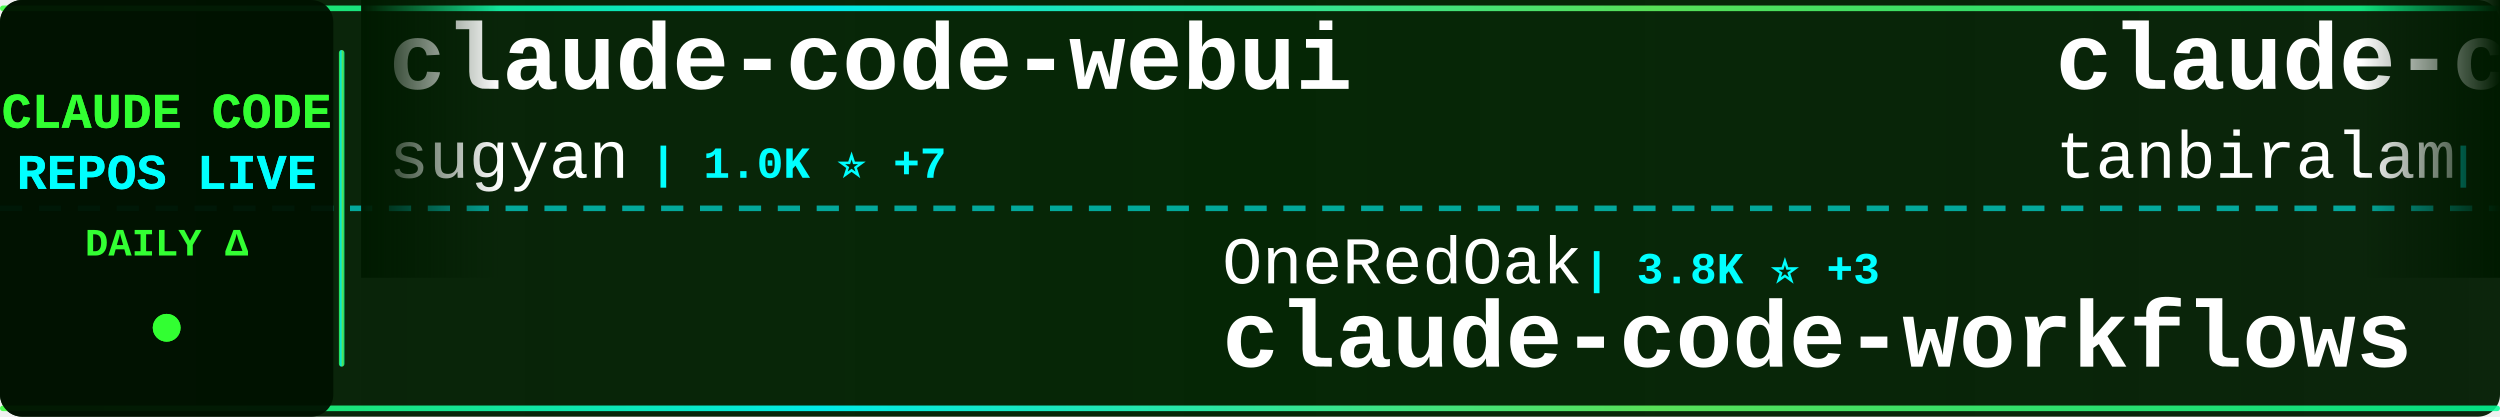
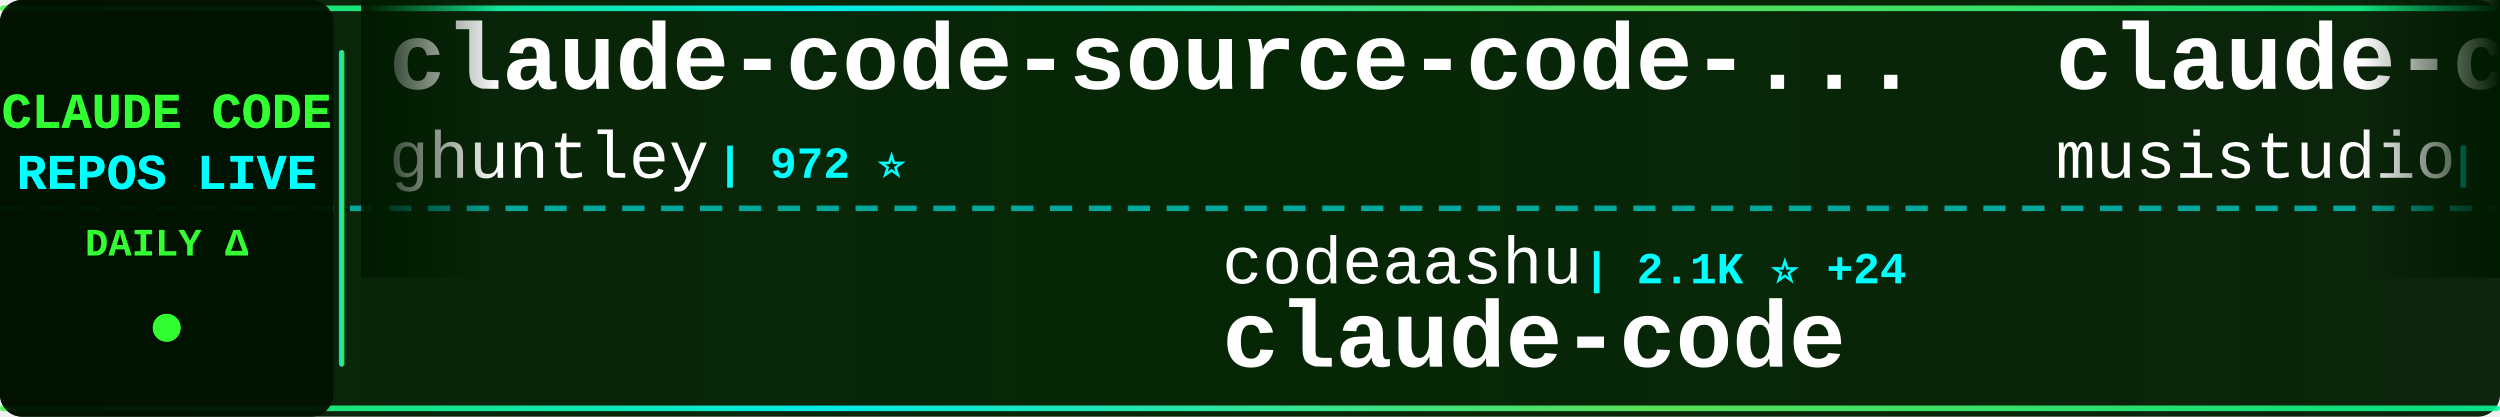
<svg xmlns="http://www.w3.org/2000/svg" width="900" height="150">
  <defs>
    <linearGradient id="tickerBg" x1="0%" y1="0%" x2="100%" y2="0%">
      <stop offset="0%" style="stop-color:#001a00;stop-opacity:0.95" />
      <stop offset="50%" style="stop-color:#002200;stop-opacity:0.98" />
      <stop offset="100%" style="stop-color:#001a00;stop-opacity:0.95" />
    </linearGradient>
    <linearGradient id="borderGrad" x1="0%" y1="0%" x2="100%" y2="0%">
      <stop offset="0%" style="stop-color:#33ff33;stop-opacity:0.85">
        <animate attributeName="stop-opacity" values="0.85;1;0.85" dur="2s" repeatCount="indefinite" />
      </stop>
      <stop offset="33%" style="stop-color:#00ffff;stop-opacity:0.9">
        <animate attributeName="stop-opacity" values="0.9;1;0.9" dur="2.2s" repeatCount="indefinite" />
      </stop>
      <stop offset="66%" style="stop-color:#66ff66;stop-opacity:0.85">
        <animate attributeName="stop-opacity" values="0.85;1;0.85" dur="1.8s" repeatCount="indefinite" />
      </stop>
      <stop offset="100%" style="stop-color:#00ff99;stop-opacity:0.85">
        <animate attributeName="stop-opacity" values="0.85;1;0.85" dur="2s" repeatCount="indefinite" />
      </stop>
    </linearGradient>
    <filter id="textGlow">
      <feGaussianBlur stdDeviation="0.1" result="coloredBlur" />
      <feMerge>
        <feMergeNode in="coloredBlur" />
        <feMergeNode in="SourceGraphic" />
      </feMerge>
    </filter>
    <filter id="metricGlow">
      <feGaussianBlur stdDeviation="0.2" result="coloredBlur" />
      <feMerge>
        <feMergeNode in="coloredBlur" />
        <feMergeNode in="SourceGraphic" />
      </feMerge>
    </filter>
    <linearGradient id="leftFade" x1="0%" y1="0%" x2="100%" y2="0%">
      <stop offset="0%" style="stop-color:#001a00;stop-opacity:1" />
      <stop offset="100%" style="stop-color:#001a00;stop-opacity:0" />
    </linearGradient>
    <linearGradient id="rightFade" x1="0%" y1="0%" x2="100%" y2="0%">
      <stop offset="0%" style="stop-color:#001a00;stop-opacity:0" />
      <stop offset="100%" style="stop-color:#001a00;stop-opacity:1" />
    </linearGradient>
  </defs>
  <rect width="900" height="150" fill="url(#tickerBg)" rx="8" />
  <rect x="0" y="2" width="900" height="2" fill="url(#borderGrad)" rx="1" />
  <rect x="0" y="146" width="900" height="2" fill="url(#borderGrad)" rx="1" />
  <line x1="0" y1="75" x2="900" y2="75" stroke="#00ffff" stroke-width="2" stroke-dasharray="8 6" opacity="0.6" />
  <rect x="0" y="0" width="120" height="150" fill="#001100" opacity="0.95" rx="8" />
  <text x="60" y="46" font-family="'Courier New', monospace" font-size="18" font-weight="bold" fill="#33ff33" text-anchor="middle" filter="url(#textGlow)">
    CLAUDE CODE
  </text>
  <text x="60" y="68" font-family="'Courier New', monospace" font-size="18" font-weight="bold" fill="#00ffff" text-anchor="middle" filter="url(#textGlow)">
    REPOS LIVE
  </text>
  <text x="60" y="92" font-family="'Courier New', monospace" font-size="14" font-weight="bold" fill="#33ff33" text-anchor="middle">
    DAILY Δ
  </text>
  <circle cx="60" cy="118" r="5" fill="#33ff33" filter="url(#metricGlow)">
    <animate attributeName="r" values="4;6;4" dur="1.5s" repeatCount="indefinite" />
    <animate attributeName="opacity" values="0.6;1;0.6" dur="1.5s" repeatCount="indefinite" />
  </circle>
  <rect x="122" y="18" width="2" height="114" fill="url(#borderGrad)" rx="1" />
  <clipPath id="tickerClip">
    <rect x="130" y="0" width="770" height="150" />
  </clipPath>
  <g clip-path="url(#tickerClip)">
    <g id="tickerItems">
      <animateTransform attributeName="transform" attributeType="XML" type="translate" from="0 0" to="-3000 0" dur="54s" repeatCount="indefinite" />
      <g transform="translate(0, 0)">
-         <text x="140" y="32" font-family="'Courier New', monospace" font-size="34" font-weight="bold" fill="#ffffff">claude-code-webui</text>
-         <text x="140" y="64" font-family="'Courier New', monospace" font-size="24" font-weight="normal" fill="#ffffff" opacity="1.0">sugyan</text>
-         <text x="234" y="64" font-family="'Courier New', monospace" font-size="16" font-weight="bold" fill="#00ffff"> | 1.0K ⭐ +7</text>
+         <text x="140" y="32" font-family="'Courier New', monospace" font-size="34" font-weight="bold" fill="#ffffff">claude-code-source-code-...</text>
+         <text x="140" y="64" font-family="'Courier New', monospace" font-size="24" font-weight="normal" fill="#ffffff" opacity="1.0">ghuntley</text>
+         <text x="258" y="64" font-family="'Courier New', monospace" font-size="16" font-weight="bold" fill="#00ffff"> | 972 ⭐</text>
      </g>
      <g transform="translate(300, 0)">
-         <text x="140" y="102" font-family="'Courier New', monospace" font-size="24" font-weight="normal" fill="#ffffff" opacity="1.0">OneRedOak</text>
-         <text x="270" y="102" font-family="'Courier New', monospace" font-size="16" font-weight="bold" fill="#00ffff"> | 3.8K ⭐ +3</text>
-         <text x="140" y="132" font-family="'Courier New', monospace" font-size="34" font-weight="bold" fill="#ffffff">claude-code-workflows</text>
+         <text x="140" y="102" font-family="'Courier New', monospace" font-size="24" font-weight="normal" fill="#ffffff" opacity="1.0">codeaashu</text>
+         <text x="270" y="102" font-family="'Courier New', monospace" font-size="16" font-weight="bold" fill="#00ffff"> | 2.1K ⭐ +24</text>
+         <text x="140" y="132" font-family="'Courier New', monospace" font-size="34" font-weight="bold" fill="#ffffff">claude-code</text>
      </g>
      <g transform="translate(600, 0)">
-         <text x="140" y="32" font-family="'Courier New', monospace" font-size="34" font-weight="bold" fill="#ffffff">claude-code</text>
-         <text x="140" y="64" font-family="'Courier New', monospace" font-size="24" font-weight="normal" fill="#ffffff" opacity="1.0">tanbiralam</text>
-         <text x="282" y="64" font-family="'Courier New', monospace" font-size="16" font-weight="bold" fill="#00ffff"> | 1.5K ⭐ +22</text>
+         <text x="140" y="32" font-family="'Courier New', monospace" font-size="34" font-weight="bold" fill="#ffffff">claude-code-router</text>
+         <text x="140" y="64" font-family="'Courier New', monospace" font-size="24" font-weight="normal" fill="#ffffff" opacity="1.0">musistudio</text>
+         <text x="282" y="64" font-family="'Courier New', monospace" font-size="16" font-weight="bold" fill="#00ffff"> | 32.4K ⭐ +84</text>
      </g>
      <g transform="translate(900, 0)">
-         <text x="140" y="102" font-family="'Courier New', monospace" font-size="24" font-weight="normal" fill="#ffffff" opacity="1.0">zstmfhy</text>
-         <text x="246" y="102" font-family="'Courier New', monospace" font-size="16" font-weight="bold" fill="#00ffff"> | 192 ⭐</text>
-         <text x="140" y="132" font-family="'Courier New', monospace" font-size="34" font-weight="bold" fill="#ffffff">Claude-code</text>
+         <text x="140" y="102" font-family="'Courier New', monospace" font-size="24" font-weight="normal" fill="#ffffff" opacity="1.0">anthropics</text>
+         <text x="282" y="102" font-family="'Courier New', monospace" font-size="16" font-weight="bold" fill="#00ffff"> | 17.1K ⭐ +108</text>
+         <text x="140" y="132" font-family="'Courier New', monospace" font-size="34" font-weight="bold" fill="#ffffff">claude-plugins-official</text>
      </g>
      <g transform="translate(1200, 0)">
-         <text x="140" y="32" font-family="'Courier New', monospace" font-size="34" font-weight="bold" fill="#ffffff">Claude-Code</text>
-         <text x="140" y="64" font-family="'Courier New', monospace" font-size="24" font-weight="normal" fill="#ffffff" opacity="1.0">pengchengneo</text>
-         <text x="306" y="64" font-family="'Courier New', monospace" font-size="16" font-weight="bold" fill="#00ffff"> | 1.2K ⭐ +7</text>
+         <text x="140" y="32" font-family="'Courier New', monospace" font-size="34" font-weight="bold" fill="#ffffff">claudecodeui</text>
+         <text x="140" y="64" font-family="'Courier New', monospace" font-size="24" font-weight="normal" fill="#ffffff" opacity="1.0">siteboon</text>
+         <text x="258" y="64" font-family="'Courier New', monospace" font-size="16" font-weight="bold" fill="#00ffff"> | 9.9K ⭐ +46</text>
      </g>
      <g transform="translate(1500, 0)">
-         <text x="140" y="102" font-family="'Courier New', monospace" font-size="24" font-weight="normal" fill="#ffffff" opacity="1.0">Donchitos</text>
-         <text x="270" y="102" font-family="'Courier New', monospace" font-size="16" font-weight="bold" fill="#00ffff"> | 11.1K ⭐ +1.3K</text>
-         <text x="140" y="132" font-family="'Courier New', monospace" font-size="34" font-weight="bold" fill="#ffffff">Claude-Code-Game-Studios</text>
+         <text x="140" y="102" font-family="'Courier New', monospace" font-size="24" font-weight="normal" fill="#ffffff" opacity="1.0">diet103</text>
+         <text x="246" y="102" font-family="'Courier New', monospace" font-size="16" font-weight="bold" fill="#00ffff"> | 9.5K ⭐ +6</text>
+         <text x="140" y="132" font-family="'Courier New', monospace" font-size="34" font-weight="bold" fill="#ffffff">claude-code-infrastructu...</text>
      </g>
      <g transform="translate(1800, 0)">
-         <text x="140" y="32" font-family="'Courier New', monospace" font-size="34" font-weight="bold" fill="#ffffff">claude-code</text>
-         <text x="140" y="64" font-family="'Courier New', monospace" font-size="24" font-weight="normal" fill="#ffffff" opacity="1.0">VineeTagarwaL-code</text>
-         <text x="378" y="64" font-family="'Courier New', monospace" font-size="16" font-weight="bold" fill="#00ffff"> | 272 ⭐</text>
+         <text x="140" y="32" font-family="'Courier New', monospace" font-size="34" font-weight="bold" fill="#ffffff">claude-code-hooks-master...</text>
+         <text x="140" y="64" font-family="'Courier New', monospace" font-size="24" font-weight="normal" fill="#ffffff" opacity="1.0">disler</text>
+         <text x="234" y="64" font-family="'Courier New', monospace" font-size="16" font-weight="bold" fill="#00ffff"> | 3.5K ⭐ +3</text>
      </g>
      <g transform="translate(2100, 0)">
-         <text x="140" y="102" font-family="'Courier New', monospace" font-size="24" font-weight="normal" fill="#ffffff" opacity="1.0">shanraisshan</text>
-         <text x="306" y="102" font-family="'Courier New', monospace" font-size="16" font-weight="bold" fill="#00ffff"> | 45.3K ⭐ +698</text>
-         <text x="140" y="132" font-family="'Courier New', monospace" font-size="34" font-weight="bold" fill="#ffffff">claude-code-best-practic...</text>
+         <text x="140" y="102" font-family="'Courier New', monospace" font-size="24" font-weight="normal" fill="#ffffff" opacity="1.0">bfly123</text>
+         <text x="246" y="102" font-family="'Courier New', monospace" font-size="16" font-weight="bold" fill="#00ffff"> | 2.3K ⭐ +21</text>
+         <text x="140" y="132" font-family="'Courier New', monospace" font-size="34" font-weight="bold" fill="#ffffff">claude_code_bridge</text>
      </g>
      <g transform="translate(2400, 0)">
-         <text x="140" y="32" font-family="'Courier New', monospace" font-size="34" font-weight="bold" fill="#ffffff">claude-code</text>
-         <text x="140" y="64" font-family="'Courier New', monospace" font-size="24" font-weight="normal" fill="#ffffff" opacity="1.0">isboyjc</text>
-         <text x="246" y="64" font-family="'Courier New', monospace" font-size="16" font-weight="bold" fill="#00ffff"> | 149 ⭐ +1</text>
+         <text x="140" y="32" font-family="'Courier New', monospace" font-size="34" font-weight="bold" fill="#ffffff">free-claude-code</text>
+         <text x="140" y="64" font-family="'Courier New', monospace" font-size="24" font-weight="normal" fill="#ffffff" opacity="1.0">Alishahryar1</text>
+         <text x="306" y="64" font-family="'Courier New', monospace" font-size="16" font-weight="bold" fill="#00ffff"> | 1.9K ⭐ +31</text>
      </g>
      <g transform="translate(2700, 0)">
-         <text x="140" y="102" font-family="'Courier New', monospace" font-size="24" font-weight="normal" fill="#ffffff" opacity="1.0">disler</text>
-         <text x="234" y="102" font-family="'Courier New', monospace" font-size="16" font-weight="bold" fill="#00ffff"> | 3.5K ⭐ +7</text>
-         <text x="140" y="132" font-family="'Courier New', monospace" font-size="34" font-weight="bold" fill="#ffffff">claude-code-hooks-master...</text>
+         <text x="140" y="102" font-family="'Courier New', monospace" font-size="24" font-weight="normal" fill="#ffffff" opacity="1.0">https-deeplearning-ai</text>
+         <text x="414" y="102" font-family="'Courier New', monospace" font-size="16" font-weight="bold" fill="#00ffff"> | 486 ⭐ +2</text>
+         <text x="140" y="132" font-family="'Courier New', monospace" font-size="34" font-weight="bold" fill="#ffffff">sc-claude-code-files</text>
      </g>
      <g transform="translate(3000, 0)">
-         <text x="140" y="32" font-family="'Courier New', monospace" font-size="34" font-weight="bold" fill="#ffffff">claude-code-webui</text>
-         <text x="140" y="64" font-family="'Courier New', monospace" font-size="24" font-weight="normal" fill="#ffffff" opacity="1.0">sugyan</text>
-         <text x="234" y="64" font-family="'Courier New', monospace" font-size="16" font-weight="bold" fill="#00ffff"> | 1.0K ⭐ +7</text>
+         <text x="140" y="32" font-family="'Courier New', monospace" font-size="34" font-weight="bold" fill="#ffffff">claude-code-source-code-...</text>
+         <text x="140" y="64" font-family="'Courier New', monospace" font-size="24" font-weight="normal" fill="#ffffff" opacity="1.0">ghuntley</text>
+         <text x="258" y="64" font-family="'Courier New', monospace" font-size="16" font-weight="bold" fill="#00ffff"> | 972 ⭐</text>
      </g>
      <g transform="translate(3300, 0)">
-         <text x="140" y="102" font-family="'Courier New', monospace" font-size="24" font-weight="normal" fill="#ffffff" opacity="1.0">OneRedOak</text>
-         <text x="270" y="102" font-family="'Courier New', monospace" font-size="16" font-weight="bold" fill="#00ffff"> | 3.8K ⭐ +3</text>
-         <text x="140" y="132" font-family="'Courier New', monospace" font-size="34" font-weight="bold" fill="#ffffff">claude-code-workflows</text>
+         <text x="140" y="102" font-family="'Courier New', monospace" font-size="24" font-weight="normal" fill="#ffffff" opacity="1.0">codeaashu</text>
+         <text x="270" y="102" font-family="'Courier New', monospace" font-size="16" font-weight="bold" fill="#00ffff"> | 2.1K ⭐ +24</text>
+         <text x="140" y="132" font-family="'Courier New', monospace" font-size="34" font-weight="bold" fill="#ffffff">claude-code</text>
      </g>
      <g transform="translate(3600, 0)">
-         <text x="140" y="32" font-family="'Courier New', monospace" font-size="34" font-weight="bold" fill="#ffffff">claude-code</text>
-         <text x="140" y="64" font-family="'Courier New', monospace" font-size="24" font-weight="normal" fill="#ffffff" opacity="1.0">tanbiralam</text>
-         <text x="282" y="64" font-family="'Courier New', monospace" font-size="16" font-weight="bold" fill="#00ffff"> | 1.5K ⭐ +22</text>
+         <text x="140" y="32" font-family="'Courier New', monospace" font-size="34" font-weight="bold" fill="#ffffff">claude-code-router</text>
+         <text x="140" y="64" font-family="'Courier New', monospace" font-size="24" font-weight="normal" fill="#ffffff" opacity="1.0">musistudio</text>
+         <text x="282" y="64" font-family="'Courier New', monospace" font-size="16" font-weight="bold" fill="#00ffff"> | 32.4K ⭐ +84</text>
      </g>
      <g transform="translate(3900, 0)">
-         <text x="140" y="102" font-family="'Courier New', monospace" font-size="24" font-weight="normal" fill="#ffffff" opacity="1.0">zstmfhy</text>
-         <text x="246" y="102" font-family="'Courier New', monospace" font-size="16" font-weight="bold" fill="#00ffff"> | 192 ⭐</text>
-         <text x="140" y="132" font-family="'Courier New', monospace" font-size="34" font-weight="bold" fill="#ffffff">Claude-code</text>
+         <text x="140" y="102" font-family="'Courier New', monospace" font-size="24" font-weight="normal" fill="#ffffff" opacity="1.0">anthropics</text>
+         <text x="282" y="102" font-family="'Courier New', monospace" font-size="16" font-weight="bold" fill="#00ffff"> | 17.1K ⭐ +108</text>
+         <text x="140" y="132" font-family="'Courier New', monospace" font-size="34" font-weight="bold" fill="#ffffff">claude-plugins-official</text>
      </g>
    </g>
  </g>
  <rect x="130" y="0" width="50" height="100" fill="url(#leftFade)" />
  <rect x="850" y="0" width="50" height="100" fill="url(#rightFade)" />
</svg>
